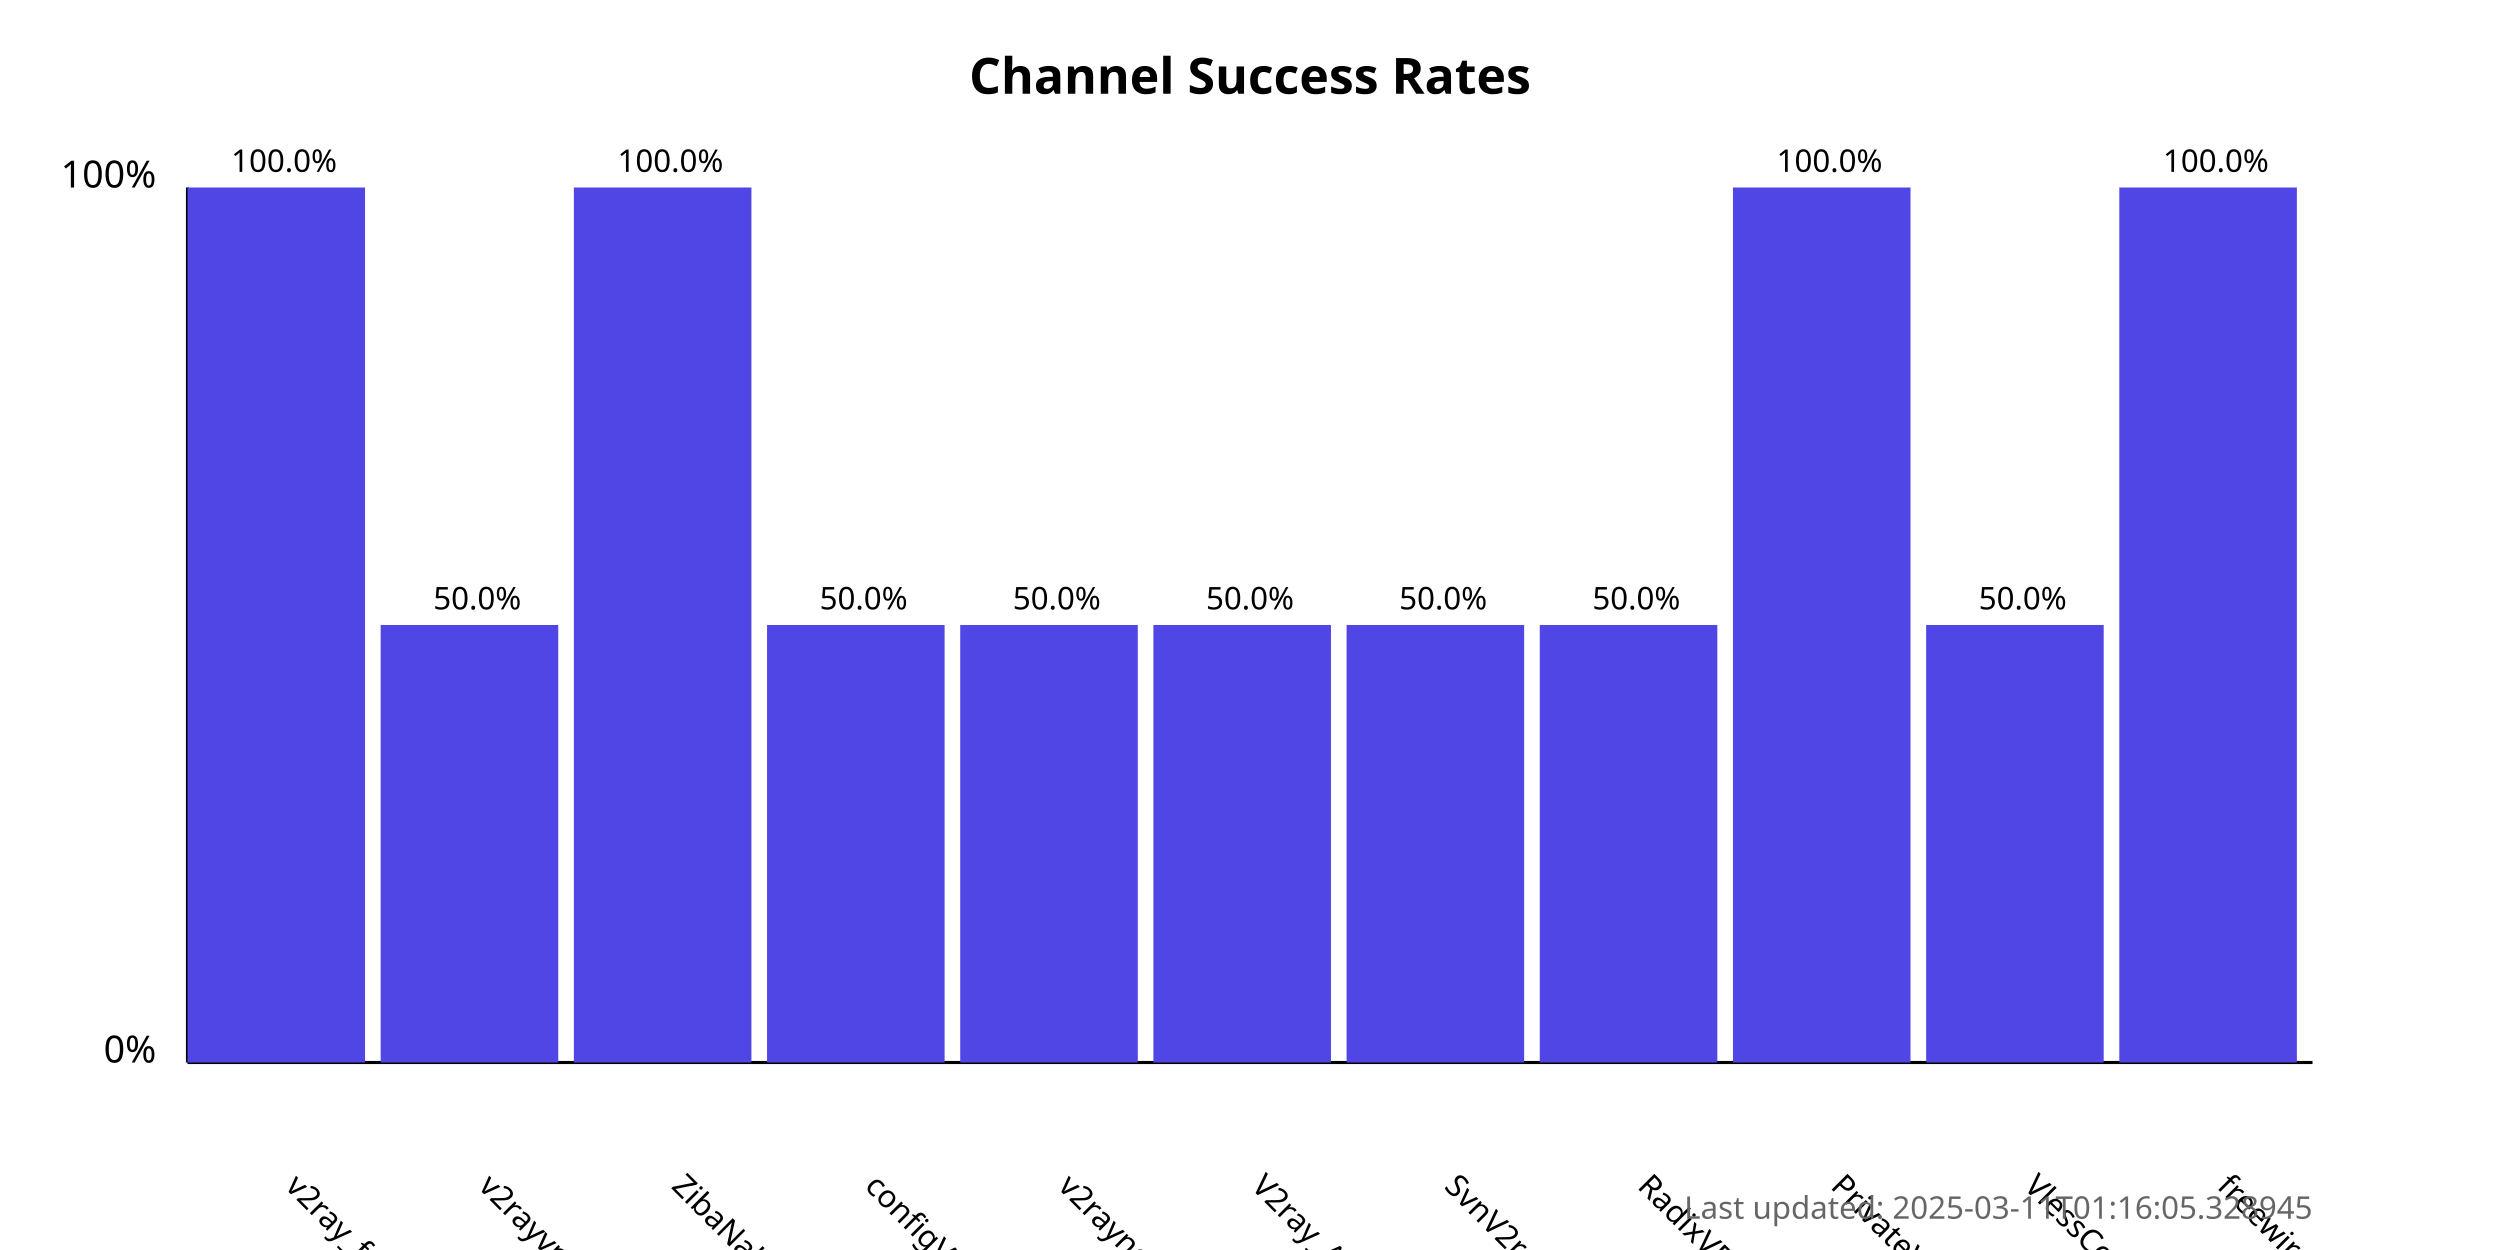
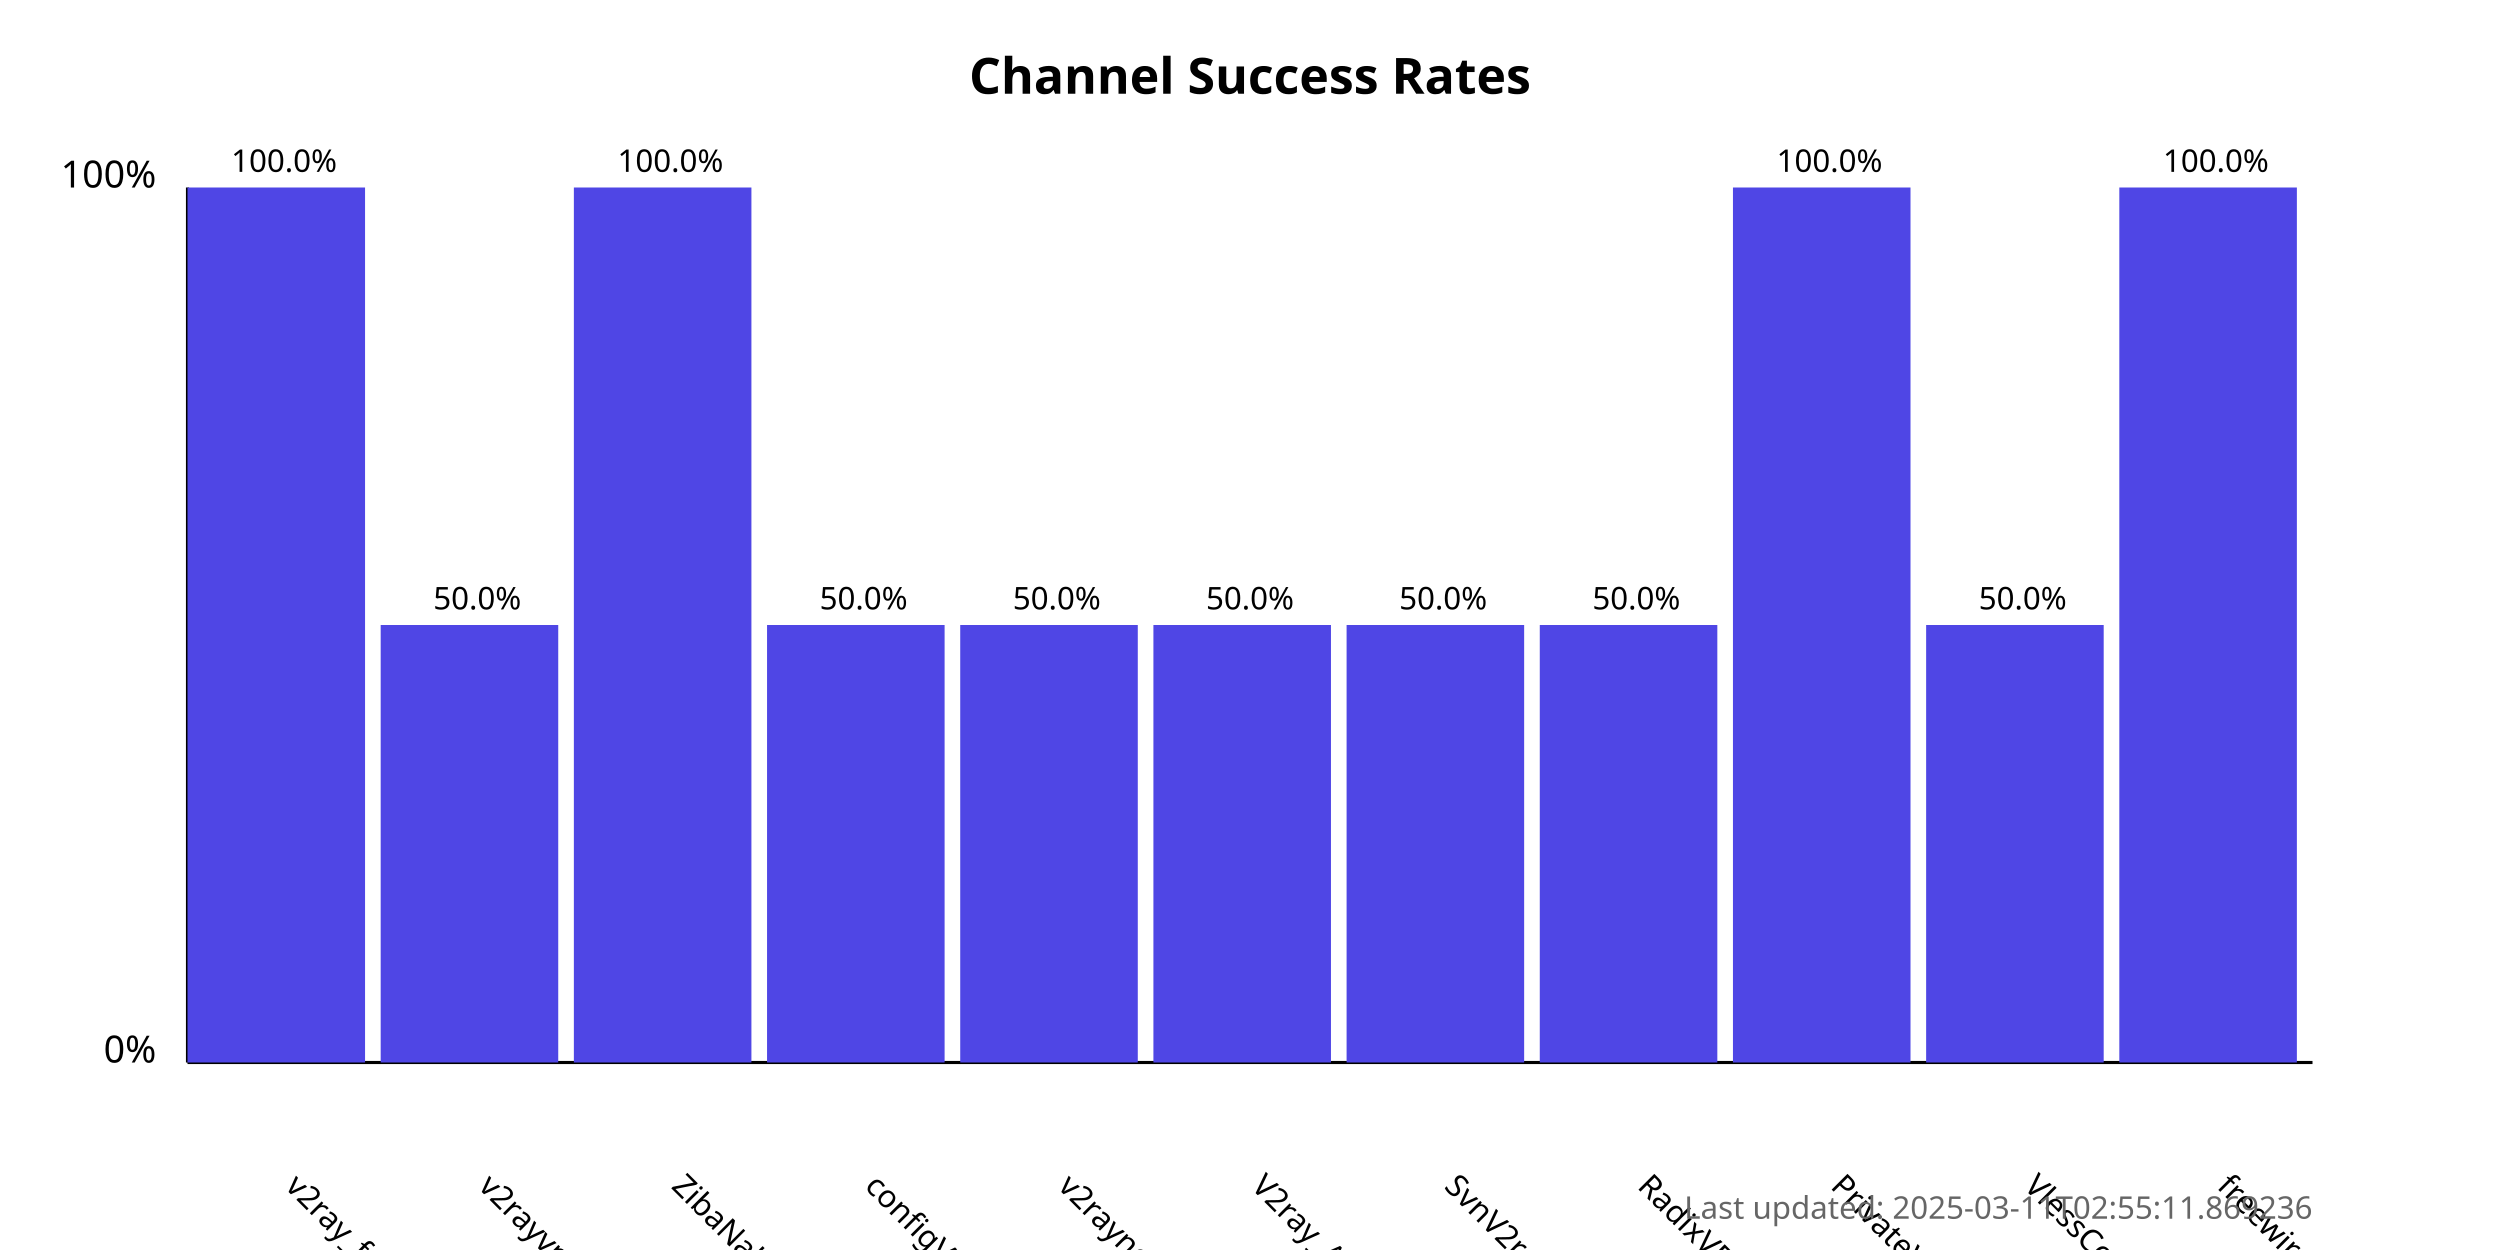
<svg xmlns="http://www.w3.org/2000/svg" width="800" height="400">
  <style>
            .chart-title { font: bold 16px sans-serif; }
            .axis-label { font: 12px sans-serif; }
            .tick-label { font: 10px sans-serif; }
            .bar { fill: #4f46e5; }
            .bar:hover { fill: #6366f1; }
            .timestamp { font: 10px sans-serif; fill: #666; }
        </style>
  <text x="400.0" y="30" text-anchor="middle" class="chart-title">
            Channel Success Rates
        </text>
  <line x1="60" y1="340" x2="60" y2="60" stroke="black" stroke-width="1" />
  <line x1="60" y1="340" x2="740" y2="340" stroke="black" stroke-width="1" />
  <text x="50" y="340" text-anchor="end" class="axis-label">0%</text>
  <text x="50" y="60" text-anchor="end" class="axis-label">100%</text>
  <g>
    <rect x="60" y="60.0" width="56.818" height="280.0" class="bar" />
    <text x="90.909" y="380" transform="rotate(45, 90.90909, 380)" text-anchor="start" class="tick-label">
                v2ray_free_conf
            </text>
    <text x="90.909" y="55.0" text-anchor="middle" class="tick-label">
                100.0%
            </text>
  </g>
  <g>
    <rect x="121.818" y="200.0" width="56.818" height="140.0" class="bar" />
    <text x="152.727" y="380" transform="rotate(45, 152.7273, 380)" text-anchor="start" class="tick-label">
                v2rayvpno
            </text>
    <text x="152.727" y="195.0" text-anchor="middle" class="tick-label">
                50.0%
            </text>
  </g>
  <g>
    <rect x="183.636" y="60.0" width="56.818" height="280.0" class="bar" />
    <text x="214.545" y="380" transform="rotate(45, 214.5455, 380)" text-anchor="start" class="tick-label">
                ZibaNabz
            </text>
    <text x="214.545" y="55.0" text-anchor="middle" class="tick-label">
                100.0%
            </text>
  </g>
  <g>
    <rect x="245.455" y="200.0" width="56.818" height="140.0" class="bar" />
    <text x="276.364" y="380" transform="rotate(45, 276.3636, 380)" text-anchor="start" class="tick-label">
                configV2rayForFree
            </text>
    <text x="276.364" y="195.0" text-anchor="middle" class="tick-label">
                50.0%
            </text>
  </g>
  <g>
    <rect x="307.273" y="200.0" width="56.818" height="140.0" class="bar" />
    <text x="338.182" y="380" transform="rotate(45, 338.1818, 380)" text-anchor="start" class="tick-label">
                v2rayngvpn
            </text>
    <text x="338.182" y="195.0" text-anchor="middle" class="tick-label">
                50.0%
            </text>
  </g>
  <g>
    <rect x="369.091" y="200.0" width="56.818" height="140.0" class="bar" />
    <text x="400.0" y="380" transform="rotate(45, 400.0, 380)" text-anchor="start" class="tick-label">
                V2ray_Alpha
            </text>
    <text x="400.0" y="195.0" text-anchor="middle" class="tick-label">
                50.0%
            </text>
  </g>
  <g>
    <rect x="430.909" y="200.0" width="56.818" height="140.0" class="bar" />
    <text x="461.818" y="380" transform="rotate(45, 461.8182, 380)" text-anchor="start" class="tick-label">
                SvnV2ray
            </text>
    <text x="461.818" y="195.0" text-anchor="middle" class="tick-label">
                50.0%
            </text>
  </g>
  <g>
    <rect x="492.727" y="200.0" width="56.818" height="140.0" class="bar" />
    <text x="523.636" y="380" transform="rotate(45, 523.6364, 380)" text-anchor="start" class="tick-label">
                RadixVPN
            </text>
    <text x="523.636" y="195.0" text-anchor="middle" class="tick-label">
                50.0%
            </text>
  </g>
  <g>
    <rect x="554.545" y="60.0" width="56.818" height="280.0" class="bar" />
    <text x="585.455" y="380" transform="rotate(45, 585.4545, 380)" text-anchor="start" class="tick-label">
                PrivateVPNs
            </text>
    <text x="585.455" y="55.0" text-anchor="middle" class="tick-label">
                100.0%
            </text>
  </g>
  <g>
    <rect x="616.364" y="200.0" width="56.818" height="140.0" class="bar" />
    <text x="647.273" y="380" transform="rotate(45, 647.2727, 380)" text-anchor="start" class="tick-label">
                VlessConfig
            </text>
    <text x="647.273" y="195.0" text-anchor="middle" class="tick-label">
                50.0%
            </text>
  </g>
  <g>
    <rect x="678.182" y="60.0" width="56.818" height="280.0" class="bar" />
    <text x="709.091" y="380" transform="rotate(45, 709.0909, 380)" text-anchor="start" class="tick-label">
                freewireguard
            </text>
    <text x="709.091" y="55.0" text-anchor="middle" class="tick-label">
                100.0%
            </text>
  </g>
  <text x="740" y="390" text-anchor="end" class="timestamp">
-             Last updated: 2025-03-11T01:16:05.328945
+             Last updated: 2025-03-11T02:55:11.869236
        </text>
</svg>
